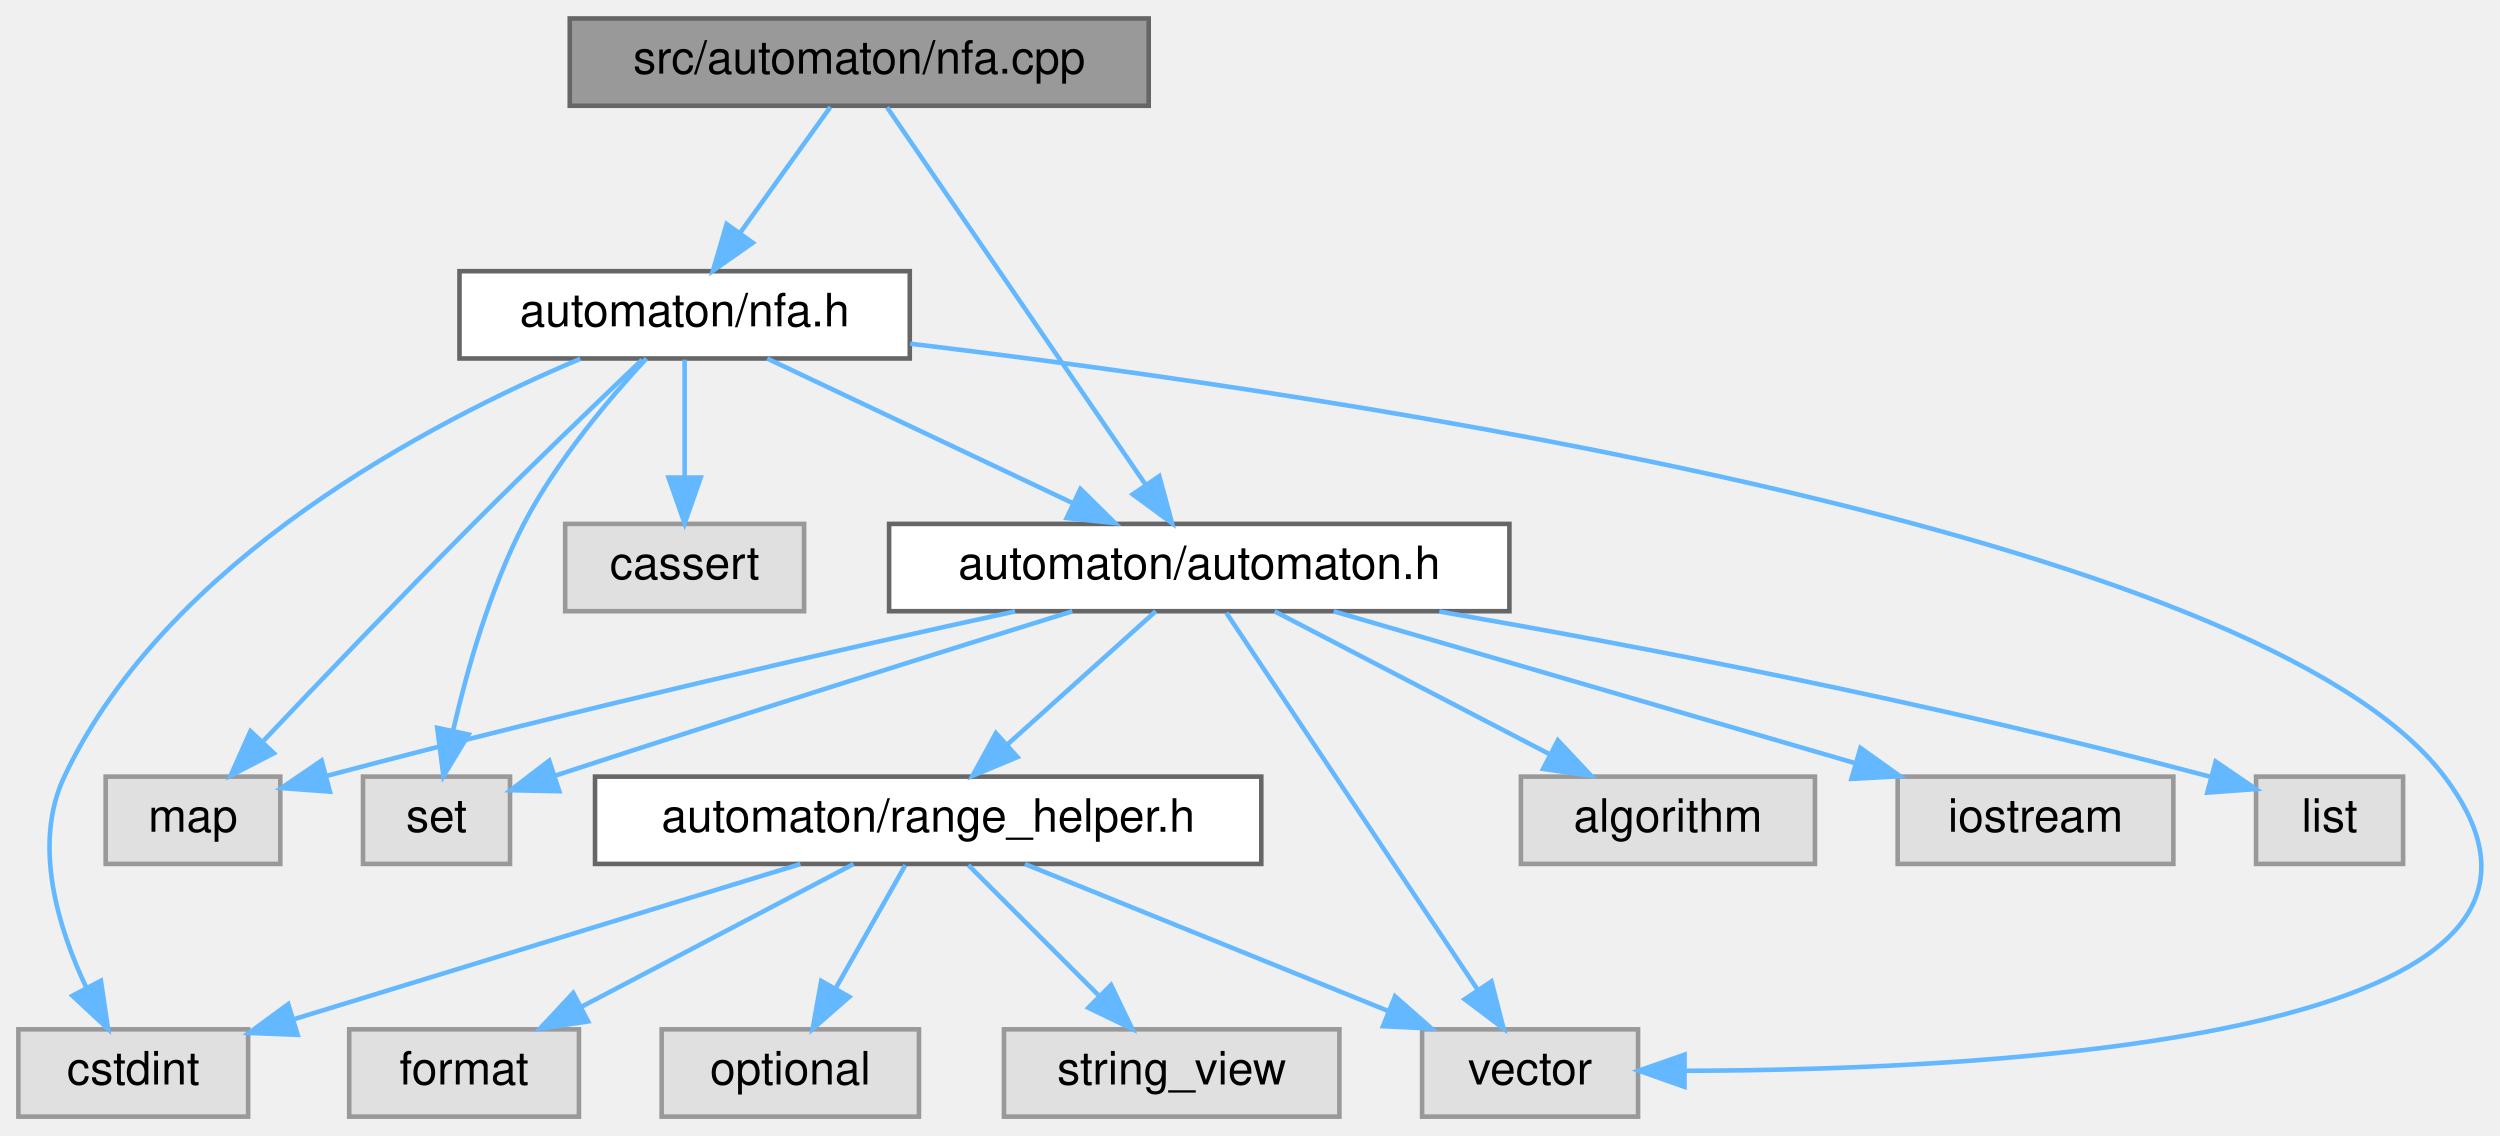
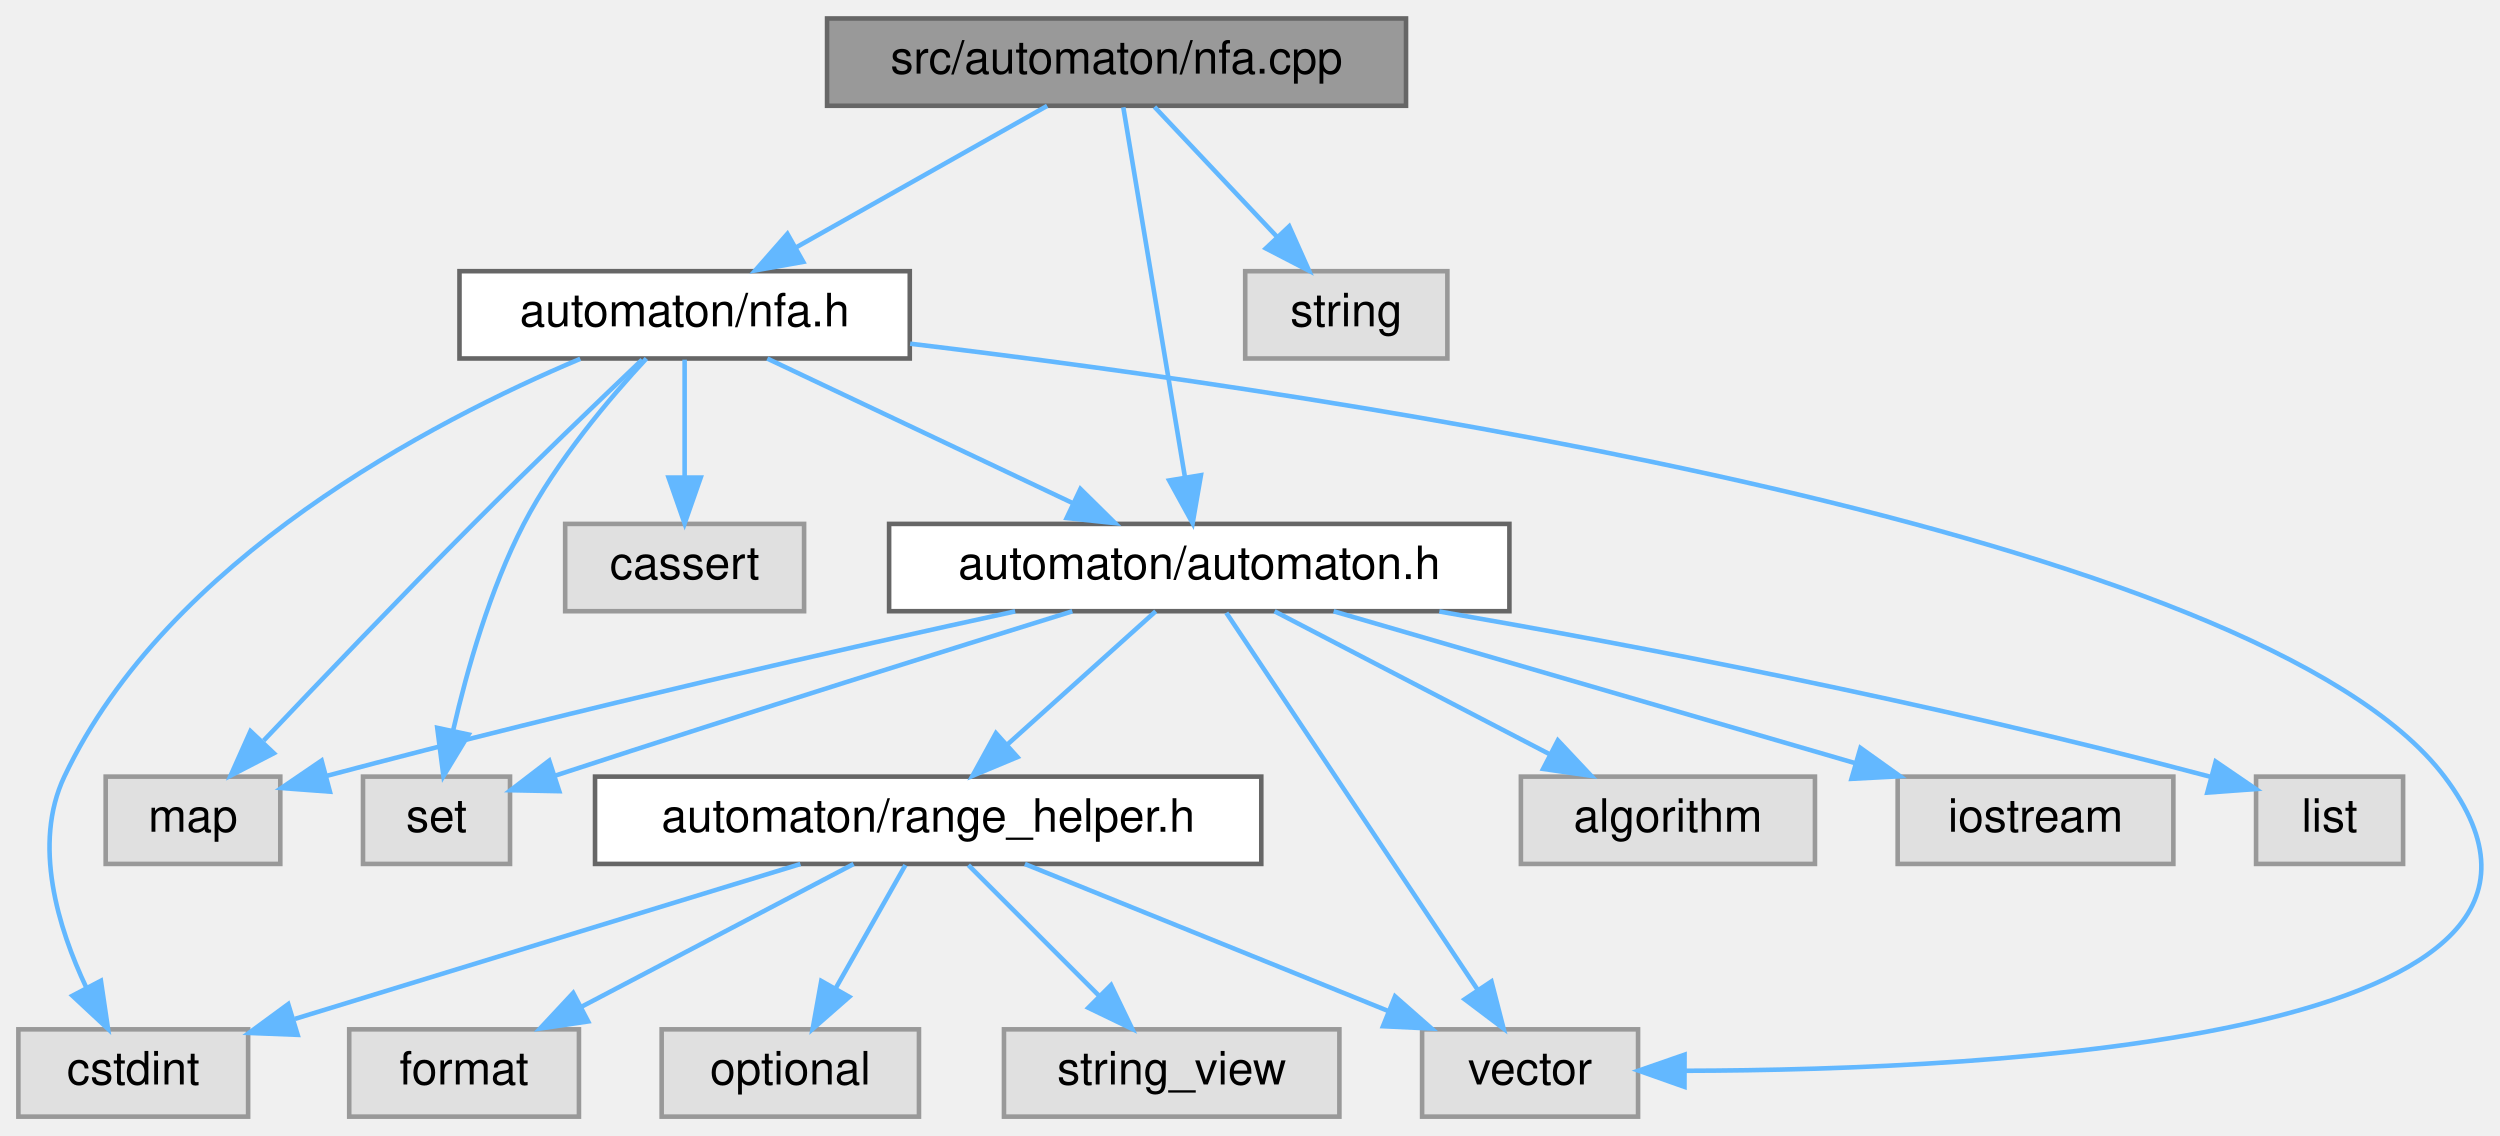
<svg xmlns="http://www.w3.org/2000/svg" xmlns:xlink="http://www.w3.org/1999/xlink" width="544pt" height="247pt" viewBox="0.00 0.00 544.09 247.00">
  <g id="graph0" class="graph" transform="scale(1 1) rotate(0) translate(4 243)">
    <g id="Node000001" class="node">
      <g id="a_Node000001">
        <a xlink:title=" ">
-           <polygon fill="#999999" stroke="#666666" points="246,-239 120,-239 120,-220 246,-220 246,-239" />
-           <text text-anchor="middle" x="183" y="-227" font-family="Helvetica,sans-Serif" font-size="10.00">src/automaton/nfa.cpp</text>
+           <polygon fill="#999999" stroke="#666666" points="302,-239 176,-239 176,-220 302,-220 302,-239" />
+           <text text-anchor="middle" x="239" y="-227" font-family="Helvetica,sans-Serif" font-size="10.00">src/automaton/nfa.cpp</text>
        </a>
      </g>
    </g>
    <g id="Node000002" class="node">
      <g id="a_Node000002">
        <a xlink:href="nfa_8h.html" target="_top" xlink:title=" ">
          <polygon fill="white" stroke="#666666" points="194,-184 96,-184 96,-165 194,-165 194,-184" />
          <text text-anchor="middle" x="145" y="-172" font-family="Helvetica,sans-Serif" font-size="10.00">automaton/nfa.h</text>
        </a>
      </g>
    </g>
    <g id="edge1_Node000001_Node000002" class="edge">
      <g id="a_edge1_Node000001_Node000002">
        <a xlink:title=" ">
-           <path fill="none" stroke="#63b8ff" d="M176.73,-219.75C171.41,-212.34 163.64,-201.5 157.12,-192.41" />
-           <polygon fill="#63b8ff" stroke="#63b8ff" points="159.83,-190.18 151.16,-184.09 154.14,-194.26 159.83,-190.18" />
+           <path fill="none" stroke="#63b8ff" d="M223.9,-219.98C209.18,-211.69 186.58,-198.94 169.33,-189.22" />
+           <polygon fill="#63b8ff" stroke="#63b8ff" points="170.81,-186.03 160.38,-184.17 167.37,-192.13 170.81,-186.03" />
        </a>
      </g>
    </g>
    <g id="Node000008" class="node">
      <g id="a_Node000008">
        <a xlink:href="automaton_8h.html" target="_top" xlink:title=" ">
          <polygon fill="white" stroke="#666666" points="324.5,-129 189.5,-129 189.5,-110 324.5,-110 324.5,-129" />
          <text text-anchor="middle" x="257" y="-117" font-family="Helvetica,sans-Serif" font-size="10.00">automaton/automaton.h</text>
        </a>
      </g>
    </g>
-     <g id="edge20_Node000001_Node000008" class="edge">
-       <g id="a_edge20_Node000001_Node000008">
-         <a xlink:title=" ">
-           <path fill="none" stroke="#63b8ff" d="M189.06,-219.66C201.31,-201.77 229.25,-161 245.22,-137.69" />
-           <polygon fill="#63b8ff" stroke="#63b8ff" points="248.3,-139.39 251.07,-129.16 242.53,-135.43 248.3,-139.39" />
+     <g id="edge21_Node000001_Node000008" class="edge">
+       <g id="a_edge21_Node000001_Node000008">
+         <a xlink:title=" ">
+           <path fill="none" stroke="#63b8ff" d="M240.47,-219.66C243.39,-202.17 249.95,-162.8 253.87,-139.27" />
+           <polygon fill="#63b8ff" stroke="#63b8ff" points="257.37,-139.6 255.56,-129.16 250.46,-138.45 257.37,-139.6" />
+         </a>
+       </g>
+     </g>
+     <g id="Node000016" class="node">
+       <g id="a_Node000016">
+         <a xlink:title=" ">
+           <polygon fill="#e0e0e0" stroke="#999999" points="311,-184 267,-184 267,-165 311,-165 311,-184" />
+           <text text-anchor="middle" x="289" y="-172" font-family="Helvetica,sans-Serif" font-size="10.00">string</text>
+         </a>
+       </g>
+     </g>
+     <g id="edge20_Node000001_Node000016" class="edge">
+       <g id="a_edge20_Node000001_Node000016">
+         <a xlink:title=" ">
+           <path fill="none" stroke="#63b8ff" d="M247.26,-219.75C254.46,-212.11 265.11,-200.82 273.85,-191.56" />
+           <polygon fill="#63b8ff" stroke="#63b8ff" points="276.58,-193.76 280.9,-184.09 271.49,-188.96 276.58,-193.76" />
        </a>
      </g>
    </g>
    <g id="Node000003" class="node">
      <g id="a_Node000003">
        <a xlink:title=" ">
          <polygon fill="#e0e0e0" stroke="#999999" points="171,-129 119,-129 119,-110 171,-110 171,-129" />
          <text text-anchor="middle" x="145" y="-117" font-family="Helvetica,sans-Serif" font-size="10.00">cassert</text>
        </a>
      </g>
    </g>
    <g id="edge2_Node000002_Node000003" class="edge">
      <g id="a_edge2_Node000002_Node000003">
        <a xlink:title=" ">
          <path fill="none" stroke="#63b8ff" d="M145,-164.75C145,-157.8 145,-147.85 145,-139.13" />
          <polygon fill="#63b8ff" stroke="#63b8ff" points="148.5,-139.09 145,-129.09 141.5,-139.09 148.5,-139.09" />
        </a>
      </g>
    </g>
    <g id="Node000004" class="node">
      <g id="a_Node000004">
        <a xlink:title=" ">
          <polygon fill="#e0e0e0" stroke="#999999" points="50,-19 0,-19 0,0 50,0 50,-19" />
          <text text-anchor="middle" x="25" y="-7" font-family="Helvetica,sans-Serif" font-size="10.00">cstdint</text>
        </a>
      </g>
    </g>
    <g id="edge3_Node000002_Node000004" class="edge">
      <g id="a_edge3_Node000002_Node000004">
        <a xlink:title=" ">
          <path fill="none" stroke="#63b8ff" d="M122.29,-164.93C90.04,-151.32 32.4,-121.38 10,-74 3.05,-59.31 8.6,-41.15 14.82,-28.01" />
          <polygon fill="#63b8ff" stroke="#63b8ff" points="17.96,-29.57 19.51,-19.09 11.76,-26.31 17.96,-29.57" />
        </a>
      </g>
    </g>
    <g id="Node000005" class="node">
      <g id="a_Node000005">
        <a xlink:title=" ">
          <polygon fill="#e0e0e0" stroke="#999999" points="57,-74 19,-74 19,-55 57,-55 57,-74" />
          <text text-anchor="middle" x="38" y="-62" font-family="Helvetica,sans-Serif" font-size="10.00">map</text>
        </a>
      </g>
    </g>
    <g id="edge4_Node000002_Node000005" class="edge">
      <g id="a_edge4_Node000002_Node000005">
        <a xlink:title=" ">
          <path fill="none" stroke="#63b8ff" d="M135.74,-164.73C126.38,-155.83 111.55,-141.59 99,-129 83.24,-113.19 65.62,-94.76 53.38,-81.84" />
          <polygon fill="#63b8ff" stroke="#63b8ff" points="55.6,-79.09 46.19,-74.22 50.51,-83.9 55.6,-79.09" />
        </a>
      </g>
    </g>
    <g id="Node000006" class="node">
      <g id="a_Node000006">
        <a xlink:title=" ">
          <polygon fill="#e0e0e0" stroke="#999999" points="107,-74 75,-74 75,-55 107,-55 107,-74" />
          <text text-anchor="middle" x="91" y="-62" font-family="Helvetica,sans-Serif" font-size="10.00">set</text>
        </a>
      </g>
    </g>
    <g id="edge5_Node000002_Node000006" class="edge">
      <g id="a_edge5_Node000002_Node000006">
        <a xlink:title=" ">
          <path fill="none" stroke="#63b8ff" d="M136.68,-164.99C128.81,-156.51 117.15,-142.78 110,-129 102.62,-114.78 97.65,-97.25 94.65,-84.21" />
          <polygon fill="#63b8ff" stroke="#63b8ff" points="98,-83.16 92.51,-74.11 91.16,-84.61 98,-83.16" />
        </a>
      </g>
    </g>
    <g id="Node000007" class="node">
      <g id="a_Node000007">
        <a xlink:title=" ">
          <polygon fill="#e0e0e0" stroke="#999999" points="352.5,-19 305.5,-19 305.5,0 352.5,0 352.5,-19" />
          <text text-anchor="middle" x="329" y="-7" font-family="Helvetica,sans-Serif" font-size="10.00">vector</text>
        </a>
      </g>
    </g>
    <g id="edge6_Node000002_Node000007" class="edge">
      <g id="a_edge6_Node000002_Node000007">
        <a xlink:title=" ">
          <path fill="none" stroke="#63b8ff" d="M194.08,-168.22C288.07,-156.97 487.76,-127.23 528,-74 571.07,-17.02 430.07,-10.13 362.74,-9.98" />
          <polygon fill="#63b8ff" stroke="#63b8ff" points="362.6,-6.48 352.61,-10.01 362.62,-13.48 362.6,-6.48" />
        </a>
      </g>
    </g>
    <g id="edge7_Node000002_Node000008" class="edge">
      <g id="a_edge7_Node000002_Node000008">
        <a xlink:title=" ">
          <path fill="none" stroke="#63b8ff" d="M162.99,-164.98C180.93,-156.5 208.72,-143.35 229.43,-133.54" />
          <polygon fill="#63b8ff" stroke="#63b8ff" points="231.14,-136.61 238.68,-129.17 228.14,-130.28 231.14,-136.61" />
        </a>
      </g>
    </g>
    <g id="edge11_Node000008_Node000005" class="edge">
      <g id="a_edge11_Node000008_Node000005">
        <a xlink:title=" ">
          <path fill="none" stroke="#63b8ff" d="M216.94,-109.97C180.28,-101.99 124.33,-89.36 67.16,-74.18" />
          <polygon fill="#63b8ff" stroke="#63b8ff" points="67.8,-70.73 57.23,-71.52 65.99,-77.49 67.8,-70.73" />
        </a>
      </g>
    </g>
    <g id="edge12_Node000008_Node000006" class="edge">
      <g id="a_edge12_Node000008_Node000006">
        <a xlink:title=" ">
          <path fill="none" stroke="#63b8ff" d="M229.38,-109.98C202.81,-101.74 161.26,-88.74 116.68,-74.17" />
          <polygon fill="#63b8ff" stroke="#63b8ff" points="117.71,-70.83 107.12,-71.04 115.53,-77.48 117.71,-70.83" />
        </a>
      </g>
    </g>
    <g id="edge13_Node000008_Node000007" class="edge">
      <g id="a_edge13_Node000008_Node000007">
        <a xlink:title=" ">
          <path fill="none" stroke="#63b8ff" d="M262.89,-109.66C274.82,-91.77 302,-51 317.54,-27.69" />
          <polygon fill="#63b8ff" stroke="#63b8ff" points="320.59,-29.42 323.23,-19.16 314.77,-25.54 320.59,-29.42" />
        </a>
      </g>
    </g>
    <g id="Node000009" class="node">
      <g id="a_Node000009">
        <a xlink:title=" ">
          <polygon fill="#e0e0e0" stroke="#999999" points="391,-74 327,-74 327,-55 391,-55 391,-74" />
          <text text-anchor="middle" x="359" y="-62" font-family="Helvetica,sans-Serif" font-size="10.00">algorithm</text>
        </a>
      </g>
    </g>
    <g id="edge8_Node000008_Node000009" class="edge">
      <g id="a_edge8_Node000008_Node000009">
        <a xlink:title=" ">
          <path fill="none" stroke="#63b8ff" d="M273.39,-109.98C289.57,-101.57 314.57,-88.59 333.38,-78.81" />
          <polygon fill="#63b8ff" stroke="#63b8ff" points="335.05,-81.89 342.31,-74.17 331.83,-75.68 335.05,-81.89" />
        </a>
      </g>
    </g>
    <g id="Node000010" class="node">
      <g id="a_Node000010">
        <a xlink:title=" ">
          <polygon fill="#e0e0e0" stroke="#999999" points="469,-74 409,-74 409,-55 469,-55 469,-74" />
          <text text-anchor="middle" x="439" y="-62" font-family="Helvetica,sans-Serif" font-size="10.00">iostream</text>
        </a>
      </g>
    </g>
    <g id="edge9_Node000008_Node000010" class="edge">
      <g id="a_edge9_Node000008_Node000010">
        <a xlink:title=" ">
          <path fill="none" stroke="#63b8ff" d="M286.24,-109.98C317.06,-101.01 365.78,-86.82 399.89,-76.89" />
          <polygon fill="#63b8ff" stroke="#63b8ff" points="400.91,-80.24 409.53,-74.08 398.95,-73.52 400.91,-80.24" />
        </a>
      </g>
    </g>
    <g id="Node000011" class="node">
      <g id="a_Node000011">
        <a xlink:title=" ">
          <polygon fill="#e0e0e0" stroke="#999999" points="519,-74 487,-74 487,-55 519,-55 519,-74" />
          <text text-anchor="middle" x="503" y="-62" font-family="Helvetica,sans-Serif" font-size="10.00">list</text>
        </a>
      </g>
    </g>
    <g id="edge10_Node000008_Node000011" class="edge">
      <g id="a_edge10_Node000008_Node000011">
        <a xlink:title=" ">
          <path fill="none" stroke="#63b8ff" d="M309.24,-109.94C352.1,-102.48 414.48,-90.61 477.28,-73.91" />
          <polygon fill="#63b8ff" stroke="#63b8ff" points="478.21,-77.28 486.96,-71.3 476.39,-70.52 478.21,-77.28" />
        </a>
      </g>
    </g>
    <g id="Node000012" class="node">
      <g id="a_Node000012">
        <a xlink:href="range__helper_8h.html" target="_top" xlink:title=" ">
          <polygon fill="white" stroke="#666666" points="270.5,-74 125.5,-74 125.5,-55 270.5,-55 270.5,-74" />
          <text text-anchor="middle" x="198" y="-62" font-family="Helvetica,sans-Serif" font-size="10.00">automaton/range_helper.h</text>
        </a>
      </g>
    </g>
    <g id="edge14_Node000008_Node000012" class="edge">
      <g id="a_edge14_Node000008_Node000012">
        <a xlink:title=" ">
          <path fill="none" stroke="#63b8ff" d="M247.52,-109.98C238.8,-102.15 225.66,-90.34 215.1,-80.86" />
          <polygon fill="#63b8ff" stroke="#63b8ff" points="217.43,-78.25 207.65,-74.17 212.75,-83.46 217.43,-78.25" />
        </a>
      </g>
    </g>
    <g id="edge15_Node000012_Node000004" class="edge">
      <g id="a_edge15_Node000012_Node000004">
        <a xlink:title=" ">
          <path fill="none" stroke="#63b8ff" d="M170.2,-54.98C140.3,-45.82 92.66,-31.23 60.17,-21.27" />
          <polygon fill="#63b8ff" stroke="#63b8ff" points="60.78,-17.8 50.19,-18.22 58.73,-24.49 60.78,-17.8" />
        </a>
      </g>
    </g>
    <g id="edge19_Node000012_Node000007" class="edge">
      <g id="a_edge19_Node000012_Node000007">
        <a xlink:title=" ">
          <path fill="none" stroke="#63b8ff" d="M219.05,-54.98C240.41,-46.34 273.7,-32.87 298.06,-23.02" />
          <polygon fill="#63b8ff" stroke="#63b8ff" points="299.61,-26.17 307.57,-19.17 296.99,-19.68 299.61,-26.17" />
        </a>
      </g>
    </g>
    <g id="Node000013" class="node">
      <g id="a_Node000013">
        <a xlink:title=" ">
          <polygon fill="#e0e0e0" stroke="#999999" points="122,-19 72,-19 72,0 122,0 122,-19" />
          <text text-anchor="middle" x="97" y="-7" font-family="Helvetica,sans-Serif" font-size="10.00">format</text>
        </a>
      </g>
    </g>
    <g id="edge16_Node000012_Node000013" class="edge">
      <g id="a_edge16_Node000012_Node000013">
        <a xlink:title=" ">
          <path fill="none" stroke="#63b8ff" d="M181.77,-54.98C165.82,-46.61 141.22,-33.7 122.62,-23.95" />
          <polygon fill="#63b8ff" stroke="#63b8ff" points="124,-20.72 113.52,-19.17 120.75,-26.92 124,-20.72" />
        </a>
      </g>
    </g>
    <g id="Node000014" class="node">
      <g id="a_Node000014">
        <a xlink:title=" ">
          <polygon fill="#e0e0e0" stroke="#999999" points="196,-19 140,-19 140,0 196,0 196,-19" />
          <text text-anchor="middle" x="168" y="-7" font-family="Helvetica,sans-Serif" font-size="10.00">optional</text>
        </a>
      </g>
    </g>
    <g id="edge17_Node000012_Node000014" class="edge">
      <g id="a_edge17_Node000012_Node000014">
        <a xlink:title=" ">
          <path fill="none" stroke="#63b8ff" d="M193.05,-54.75C188.94,-47.49 182.97,-36.95 177.9,-27.98" />
          <polygon fill="#63b8ff" stroke="#63b8ff" points="180.83,-26.07 172.86,-19.09 174.74,-29.52 180.83,-26.07" />
        </a>
      </g>
    </g>
    <g id="Node000015" class="node">
      <g id="a_Node000015">
        <a xlink:title=" ">
          <polygon fill="#e0e0e0" stroke="#999999" points="287.5,-19 214.5,-19 214.5,0 287.5,0 287.5,-19" />
          <text text-anchor="middle" x="251" y="-7" font-family="Helvetica,sans-Serif" font-size="10.00">string_view</text>
        </a>
      </g>
    </g>
    <g id="edge18_Node000012_Node000015" class="edge">
      <g id="a_edge18_Node000012_Node000015">
        <a xlink:title=" ">
          <path fill="none" stroke="#63b8ff" d="M206.75,-54.75C214.47,-47.03 225.9,-35.6 235.22,-26.28" />
          <polygon fill="#63b8ff" stroke="#63b8ff" points="237.81,-28.64 242.41,-19.09 232.86,-23.69 237.81,-28.64" />
        </a>
      </g>
    </g>
  </g>
</svg>
